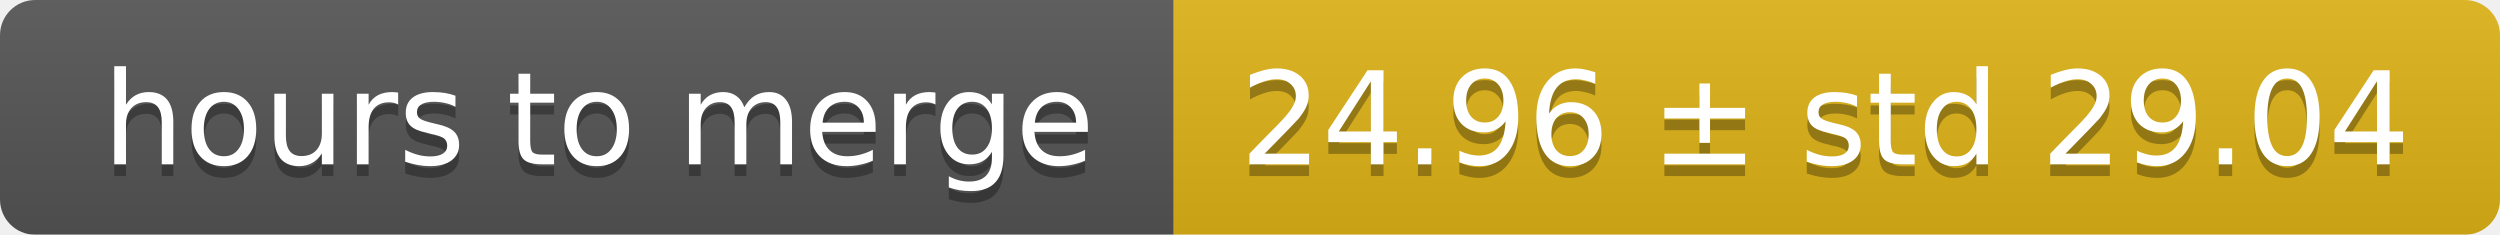
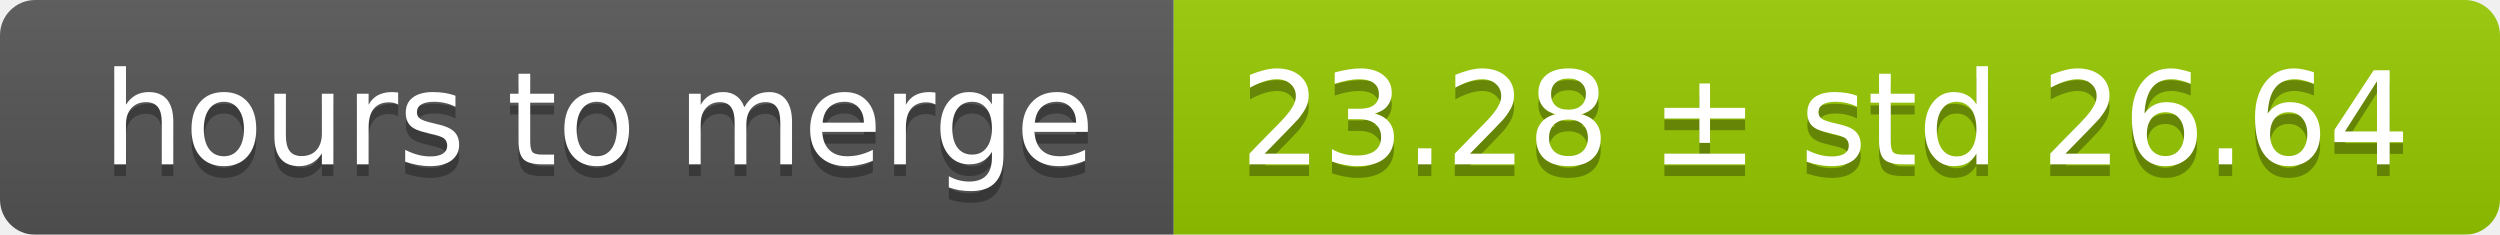
<svg xmlns="http://www.w3.org/2000/svg" width="213" height="20">
  <linearGradient id="smooth" x2="0" y2="100%">
    <stop offset="0" stop-color="#bbb" stop-opacity=".1" />
    <stop offset="1" stop-opacity=".1" />
  </linearGradient>
  <mask id="round">
    <rect width="213" height="20" rx="3" fill="#fff" />
  </mask>
  <g mask="url(#round)">
    <rect width="100" height="20" fill="#555" />
-     <rect x="100" width="113" height="20" fill="#dfb317" />
+     <rect x="100" width="113" height="20" fill="#97ca00" />
    <rect width="213" height="20" fill="url(#smooth)" />
  </g>
  <g fill="#fff" text-anchor="middle" font-family="DejaVu Sans,Verdana,Geneva,sans-serif" font-size="11">
    <text x="51" y="15" fill="#010101" fill-opacity=".3">hours to merge</text>
    <text x="51" y="14">hours to merge</text>
-     <text x="155.5" y="15" fill="#010101" fill-opacity=".3">24.96 ± std 29.04</text>
-     <text x="155.5" y="14">24.96 ± std 29.04</text>
+     <text x="155.5" y="15" fill="#010101" fill-opacity=".3">23.28 ± std 26.64</text>
+     <text x="155.5" y="14">23.28 ± std 26.64</text>
  </g>
</svg>
